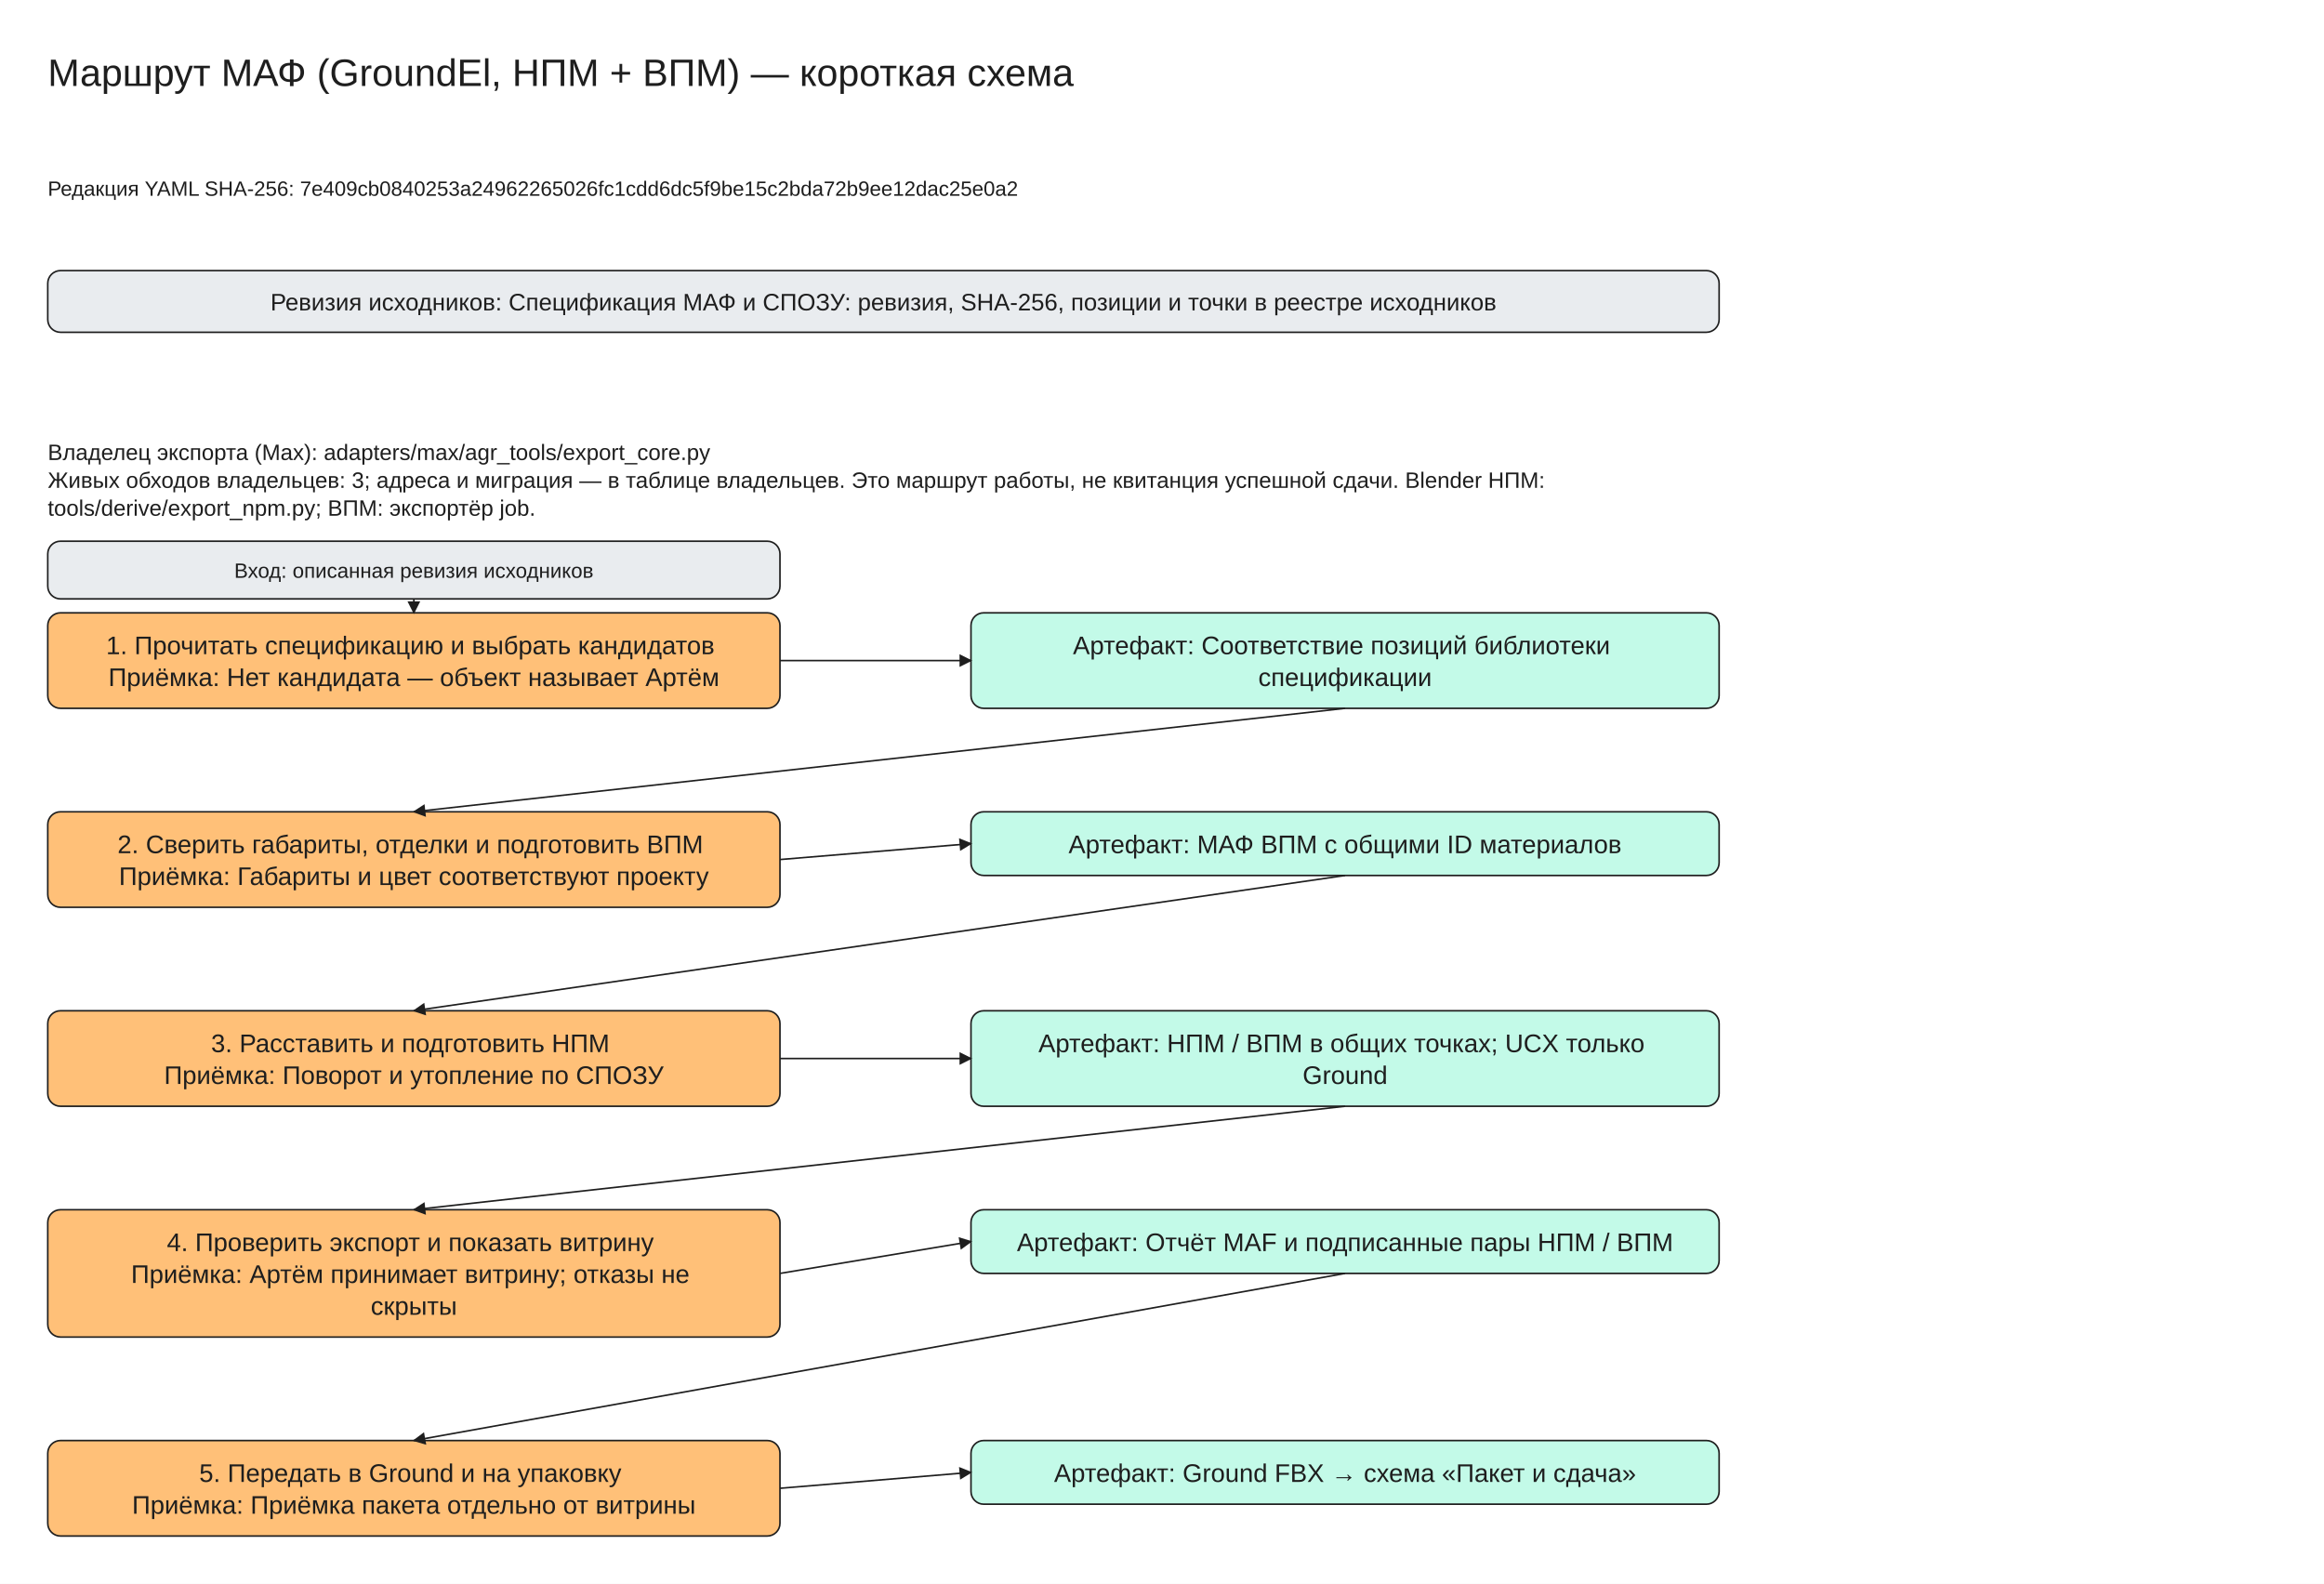
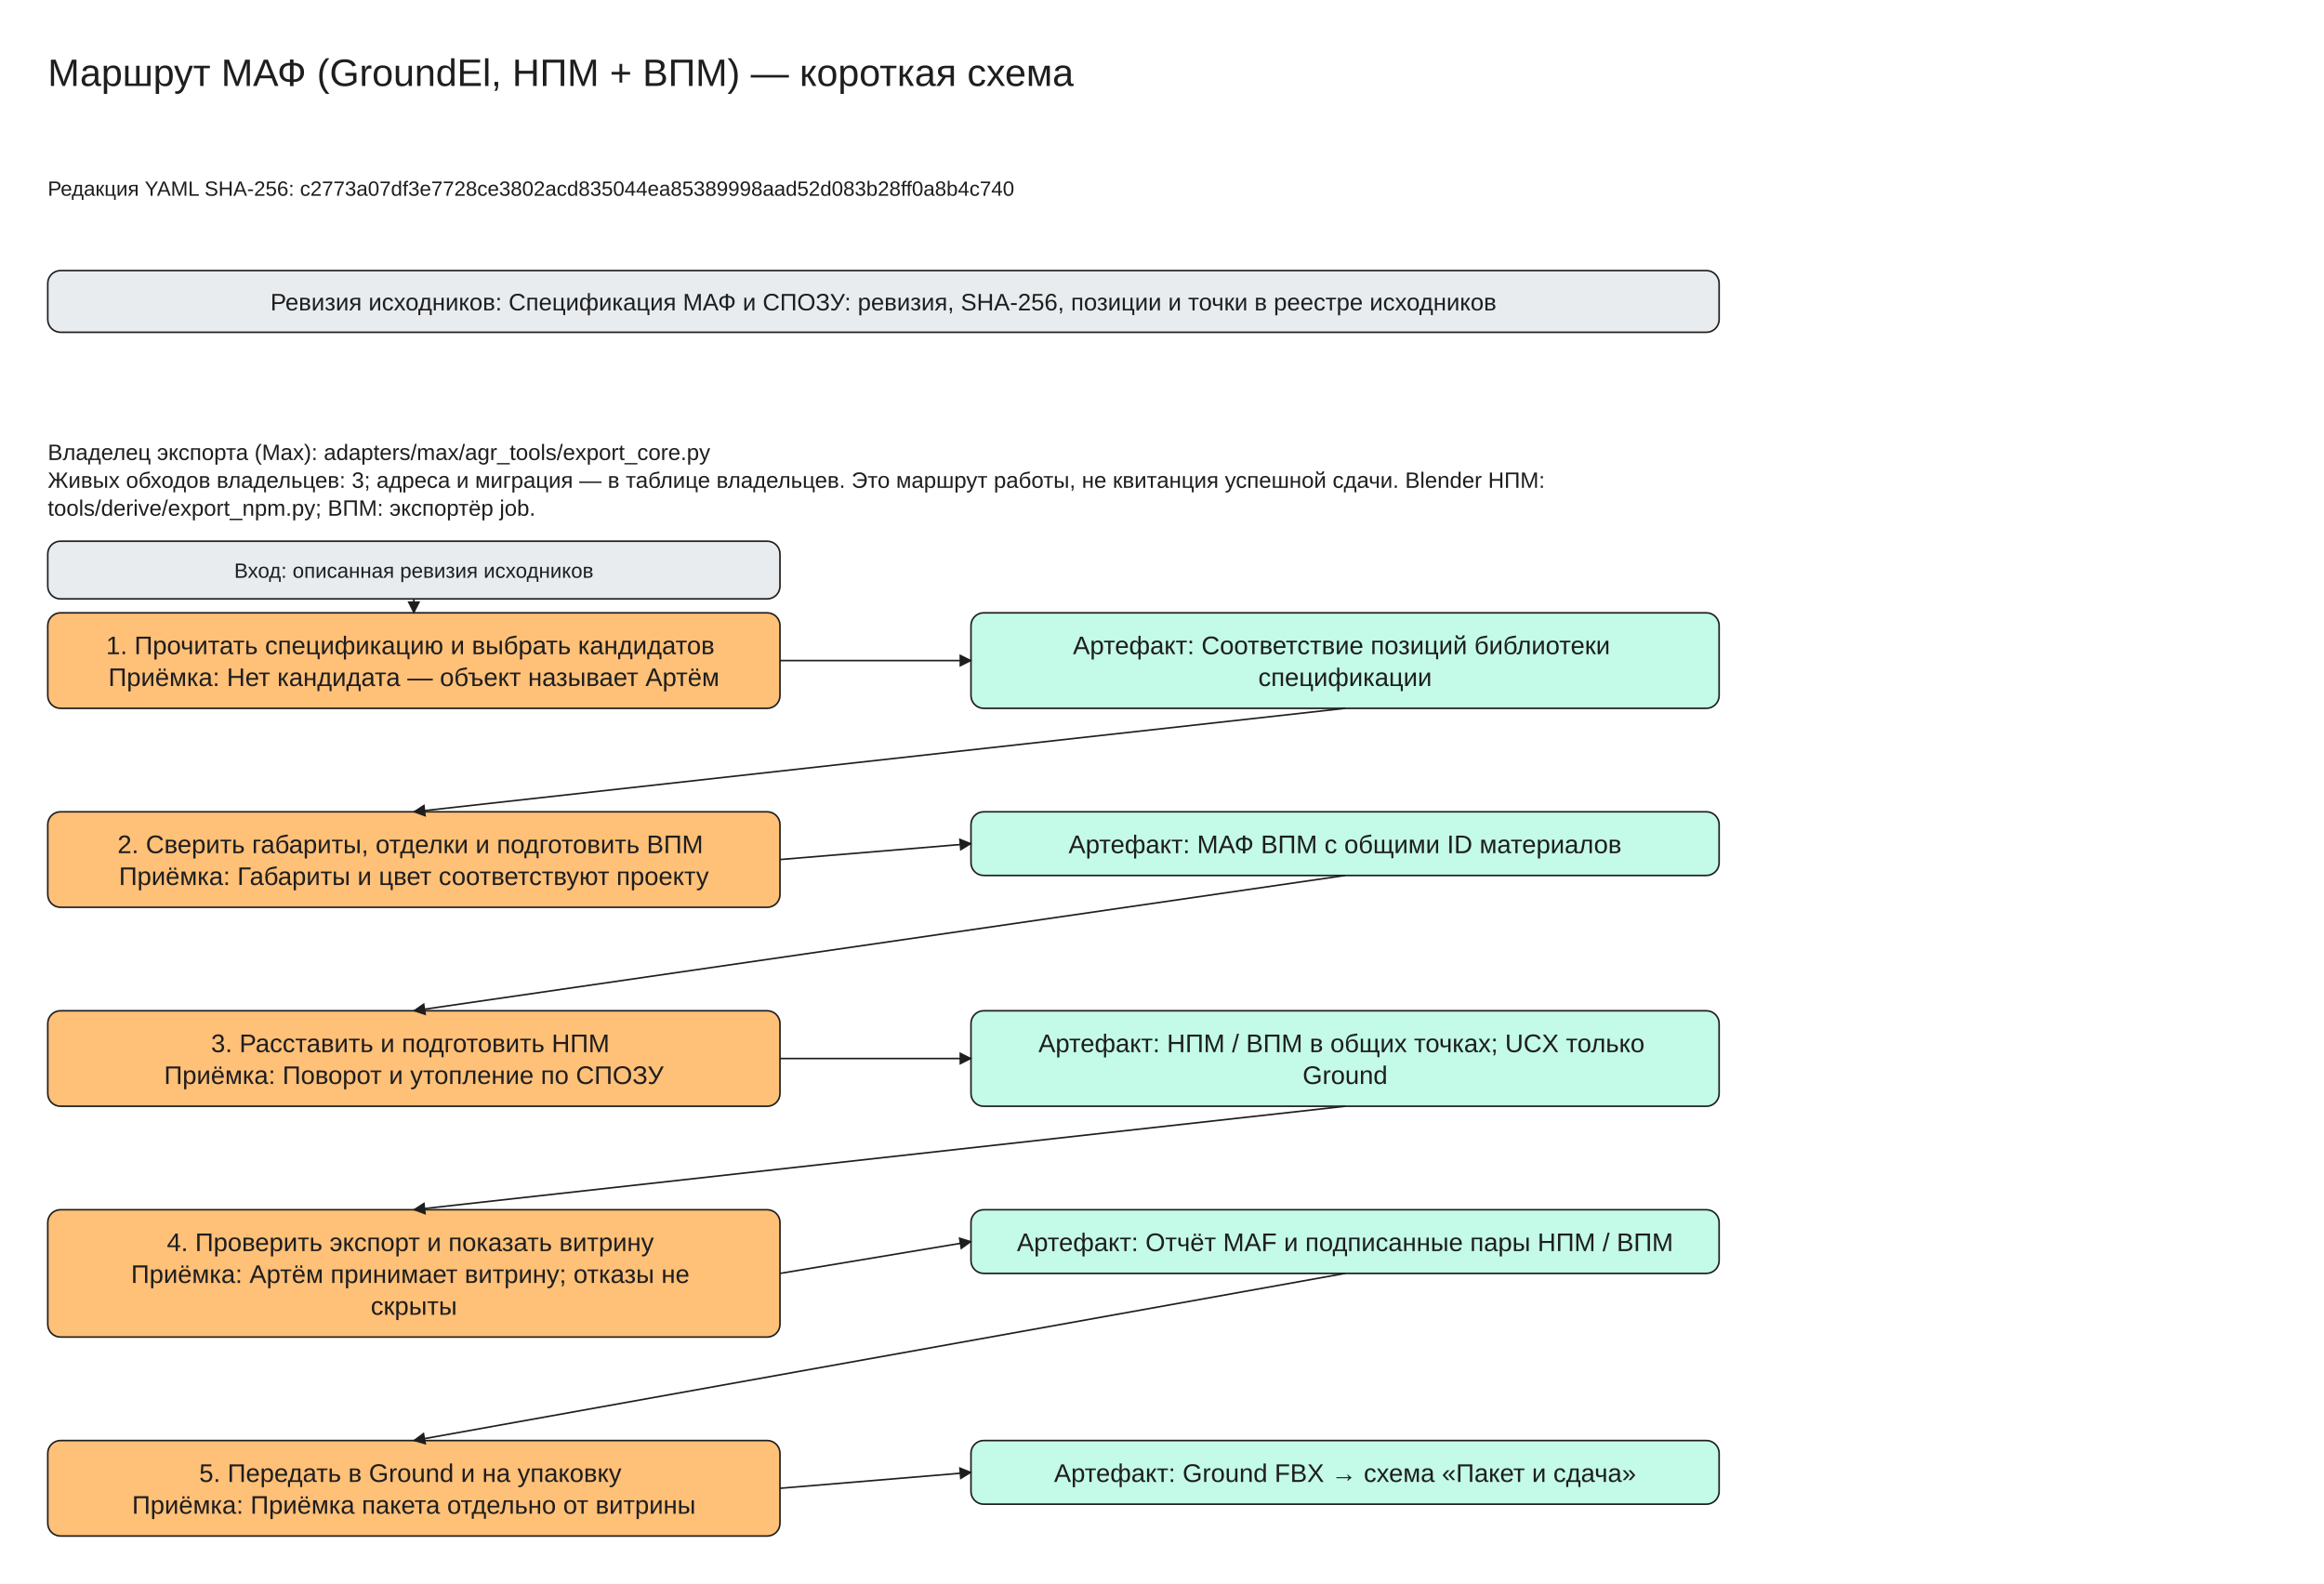
<svg xmlns="http://www.w3.org/2000/svg" viewBox="0 -30 1460 995" width="1460" height="995" font-family="Segoe UI, Arial, sans-serif">
  <defs>
    <marker id="arrow" viewBox="0 0 10 10" refX="9" refY="5" markerWidth="8" markerHeight="8" orient="auto-start-reverse">
      <path d="M0,0 L10,5 L0,10 z" fill="#1e1e1e" />
    </marker>
  </defs>
  <rect x="0" y="-30" width="1460" height="995" fill="#ffffff" />
  <rect x="30" y="140" width="1050" height="38.75" rx="8" fill="#e9ecef" stroke="#1e1e1e" />
  <rect x="30" y="355" width="460" height="60.0" rx="8" fill="#ffc078" stroke="#1e1e1e" />
  <rect x="610" y="355" width="470" height="60.0" rx="8" fill="#c3fae8" stroke="#1e1e1e" />
  <rect x="30" y="310" width="460" height="36.25" rx="8" fill="#e9ecef" stroke="#1e1e1e" />
  <line x1="260.0" y1="346.25" x2="260.0" y2="355.0" stroke="#1e1e1e" marker-end="url(#arrow)" />
  <line x1="490" y1="385.0" x2="610" y2="385.0" stroke="#1e1e1e" marker-end="url(#arrow)" />
  <rect x="30" y="480.0" width="460" height="60.0" rx="8" fill="#ffc078" stroke="#1e1e1e" />
  <rect x="610" y="480.0" width="470" height="40.0" rx="8" fill="#c3fae8" stroke="#1e1e1e" />
  <line x1="845.0" y1="415.0" x2="260.0" y2="480.0" stroke="#1e1e1e" marker-end="url(#arrow)" />
  <line x1="490" y1="510.0" x2="610" y2="500.0" stroke="#1e1e1e" marker-end="url(#arrow)" />
  <rect x="30" y="605.0" width="460" height="60.0" rx="8" fill="#ffc078" stroke="#1e1e1e" />
  <rect x="610" y="605.0" width="470" height="60.0" rx="8" fill="#c3fae8" stroke="#1e1e1e" />
  <line x1="845.0" y1="520.0" x2="260.0" y2="605.0" stroke="#1e1e1e" marker-end="url(#arrow)" />
  <line x1="490" y1="635.0" x2="610" y2="635.0" stroke="#1e1e1e" marker-end="url(#arrow)" />
  <rect x="30" y="730.0" width="460" height="80.0" rx="8" fill="#ffc078" stroke="#1e1e1e" />
  <rect x="610" y="730.0" width="470" height="40.0" rx="8" fill="#c3fae8" stroke="#1e1e1e" />
  <line x1="845.0" y1="665.0" x2="260.0" y2="730.0" stroke="#1e1e1e" marker-end="url(#arrow)" />
  <line x1="490" y1="770.0" x2="610" y2="750.0" stroke="#1e1e1e" marker-end="url(#arrow)" />
  <rect x="30" y="875.0" width="460" height="60.0" rx="8" fill="#ffc078" stroke="#1e1e1e" />
  <rect x="610" y="875.0" width="470" height="40.0" rx="8" fill="#c3fae8" stroke="#1e1e1e" />
  <line x1="845.0" y1="770.0" x2="260.0" y2="875.0" stroke="#1e1e1e" marker-end="url(#arrow)" />
  <line x1="490" y1="905.0" x2="610" y2="895.0" stroke="#1e1e1e" marker-end="url(#arrow)" />
  <text x="30" y="0" font-size="24" text-anchor="start" fill="#1e1e1e">
    <tspan x="30" dy="24">Маршрут МАФ (GroundEl, НПМ + ВПМ) — короткая схема</tspan>
  </text>
  <text x="30" y="80" font-size="13" text-anchor="start" fill="#1e1e1e">
-     <tspan x="30" dy="13">Редакция YAML SHA-256: 7e409cb0840253a24962265026fc1cdd6dc5f9be15c2bda72b9ee12dac25e0a2</tspan>
+     <tspan x="30" dy="13">Редакция YAML SHA-256: c2773a07df3e7728ce3802acd835044ea85389998aad52d083b28ff0a8b4c740</tspan>
  </text>
  <text x="555.0" y="150.0" font-size="15" text-anchor="middle" fill="#1e1e1e">
    <tspan x="555.0" dy="15">Ревизия исходников: Спецификация МАФ и СПОЗУ: ревизия, SHA-256, позиции и точки в реестре исходников</tspan>
  </text>
  <text x="30" y="245" font-size="14" text-anchor="start" fill="#1e1e1e">
    <tspan x="30" dy="14">Владелец экспорта (Max): adapters/max/agr_tools/export_core.py</tspan>
    <tspan x="30" dy="17.5">Живых обходов владельцев: 3; адреса и миграция — в таблице владельцев. Это маршрут работы, не квитанция успешной сдачи. Blender НПМ:</tspan>
    <tspan x="30" dy="17.5">tools/derive/export_npm.py; ВПМ: экспортёр job.</tspan>
  </text>
  <text x="260.0" y="365.0" font-size="16" text-anchor="middle" fill="#1e1e1e">
    <tspan x="260.0" dy="16">1. Прочитать спецификацию и выбрать кандидатов</tspan>
    <tspan x="260.0" dy="20.0">Приёмка: Нет кандидата — объект называет Артём</tspan>
  </text>
  <text x="845.0" y="365.0" font-size="16" text-anchor="middle" fill="#1e1e1e">
    <tspan x="845.0" dy="16">Артефакт: Соответствие позиций библиотеки</tspan>
    <tspan x="845.0" dy="20.0">спецификации</tspan>
  </text>
  <text x="260.0" y="320.0" font-size="13" text-anchor="middle" fill="#1e1e1e">
    <tspan x="260.0" dy="13">Вход: описанная ревизия исходников</tspan>
  </text>
  <text x="260.0" y="490.0" font-size="16" text-anchor="middle" fill="#1e1e1e">
    <tspan x="260.0" dy="16">2. Сверить габариты, отделки и подготовить ВПМ</tspan>
    <tspan x="260.0" dy="20.0">Приёмка: Габариты и цвет соответствуют проекту</tspan>
  </text>
  <text x="845.0" y="490.0" font-size="16" text-anchor="middle" fill="#1e1e1e">
    <tspan x="845.0" dy="16">Артефакт: МАФ ВПМ с общими ID материалов</tspan>
  </text>
  <text x="260.0" y="615.0" font-size="16" text-anchor="middle" fill="#1e1e1e">
    <tspan x="260.0" dy="16">3. Расставить и подготовить НПМ</tspan>
    <tspan x="260.0" dy="20.0">Приёмка: Поворот и утопление по СПОЗУ</tspan>
  </text>
  <text x="845.0" y="615.0" font-size="16" text-anchor="middle" fill="#1e1e1e">
    <tspan x="845.0" dy="16">Артефакт: НПМ / ВПМ в общих точках; UCX только</tspan>
    <tspan x="845.0" dy="20.0">Ground</tspan>
  </text>
  <text x="260.0" y="740.0" font-size="16" text-anchor="middle" fill="#1e1e1e">
    <tspan x="260.0" dy="16">4. Проверить экспорт и показать витрину</tspan>
    <tspan x="260.0" dy="20.0">Приёмка: Артём принимает витрину; отказы не</tspan>
    <tspan x="260.0" dy="20.0">скрыты</tspan>
  </text>
  <text x="845.0" y="740.0" font-size="16" text-anchor="middle" fill="#1e1e1e">
    <tspan x="845.0" dy="16">Артефакт: Отчёт MAF и подписанные пары НПМ / ВПМ</tspan>
  </text>
  <text x="260.0" y="885.0" font-size="16" text-anchor="middle" fill="#1e1e1e">
    <tspan x="260.0" dy="16">5. Передать в Ground и на упаковку</tspan>
    <tspan x="260.0" dy="20.0">Приёмка: Приёмка пакета отдельно от витрины</tspan>
  </text>
  <text x="845.0" y="885.0" font-size="16" text-anchor="middle" fill="#1e1e1e">
    <tspan x="845.0" dy="16">Артефакт: Ground FBX → схема «Пакет и сдача»</tspan>
  </text>
</svg>
